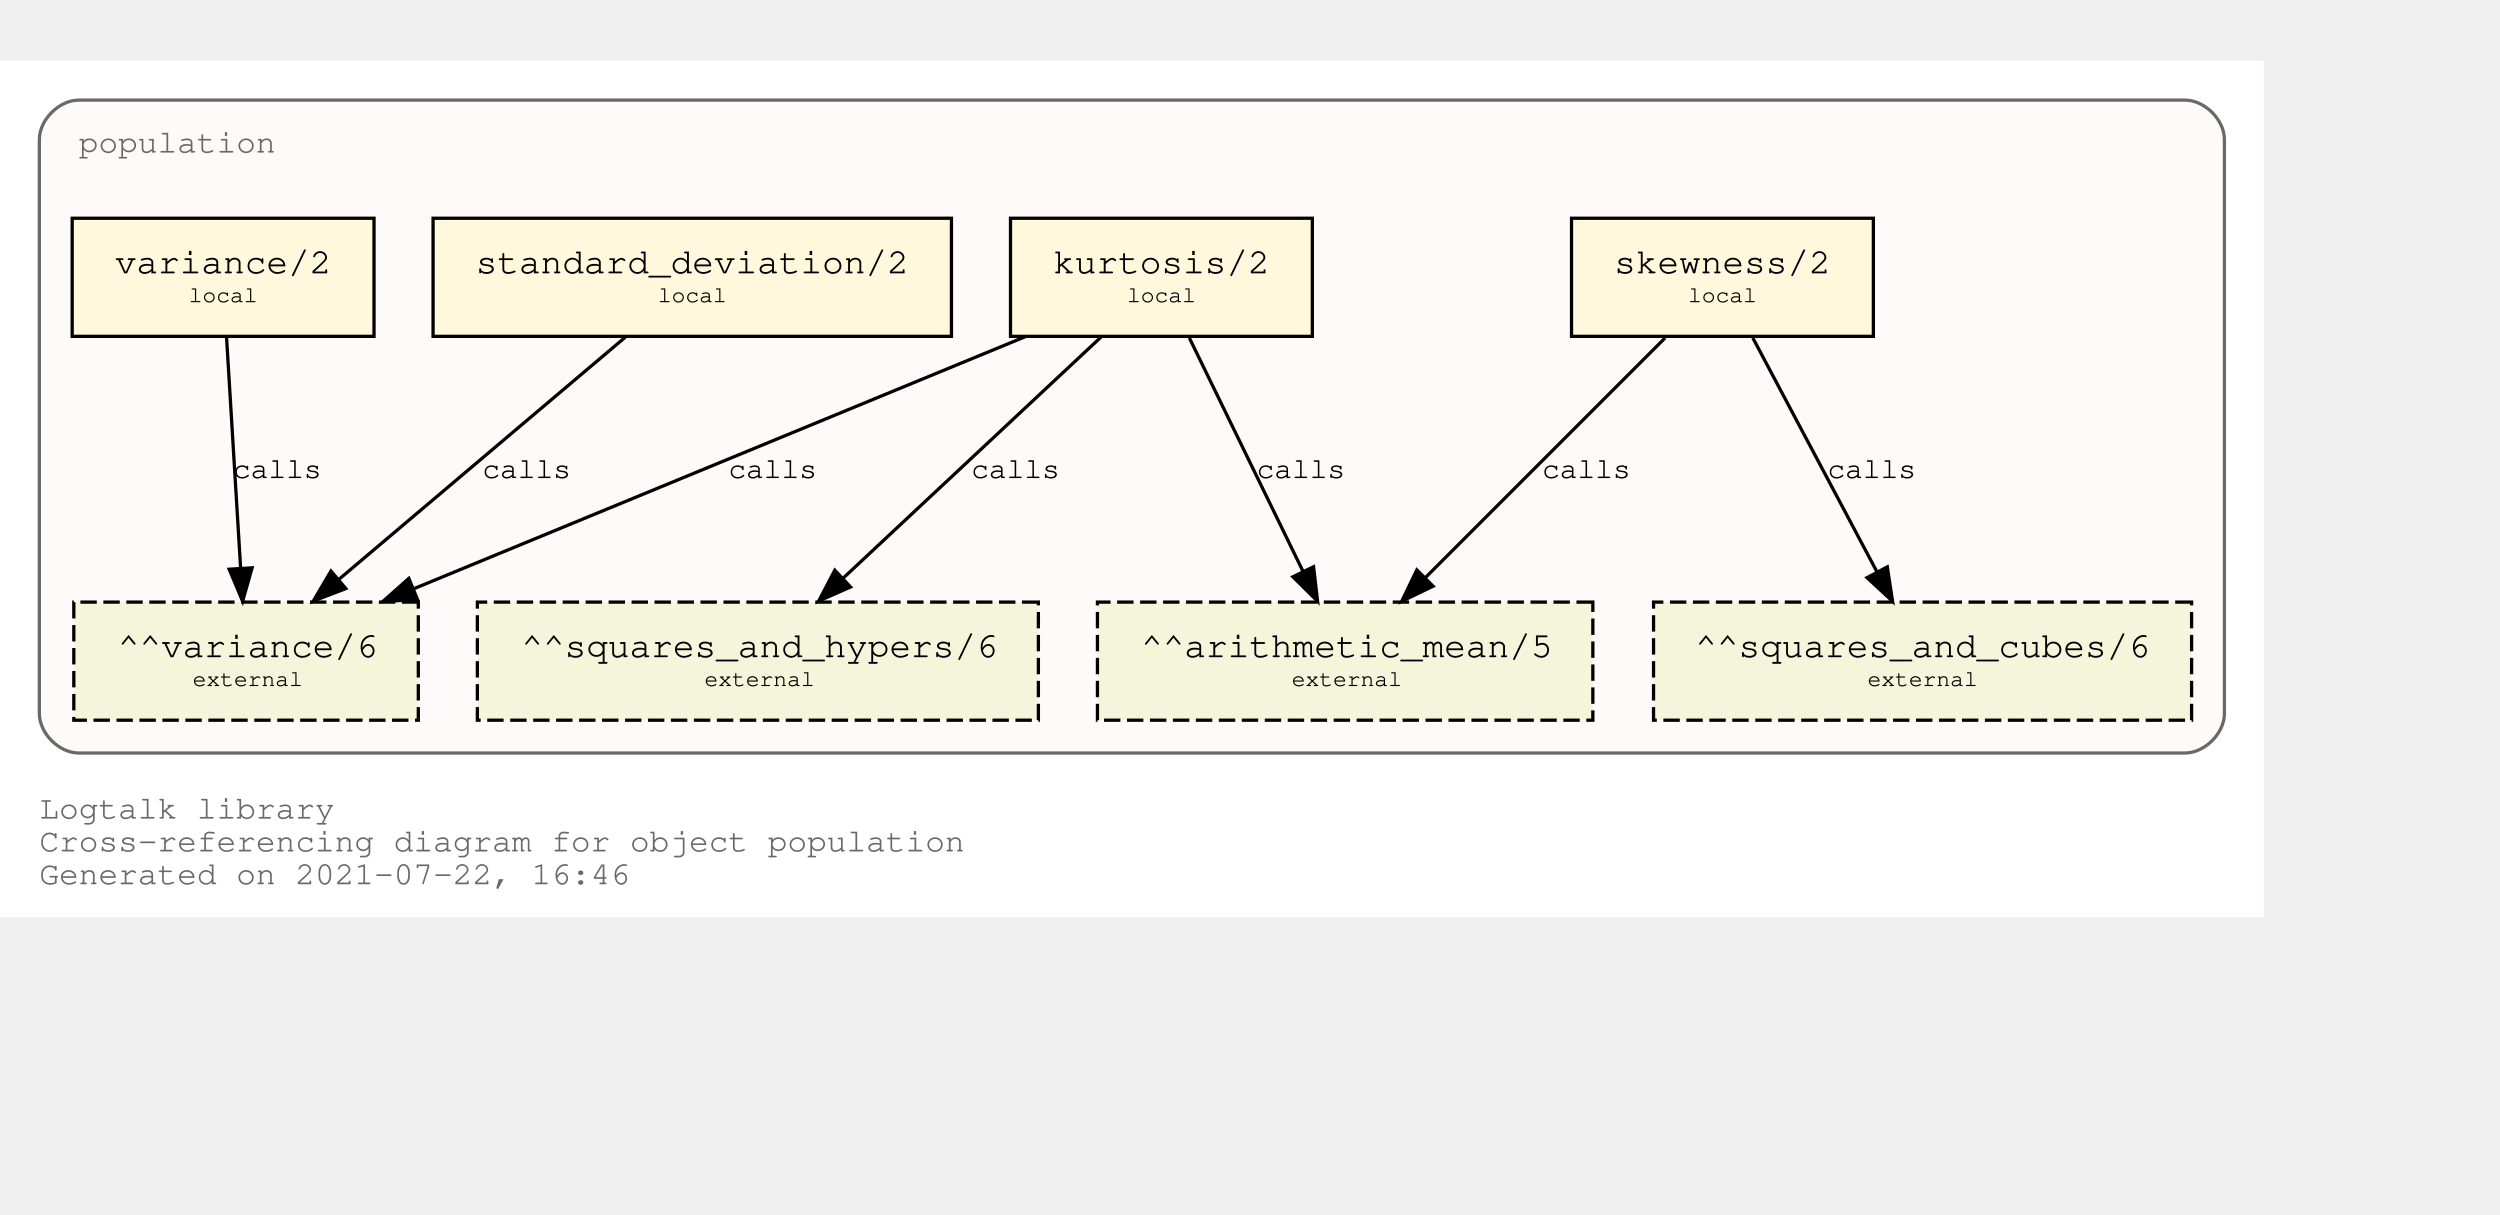
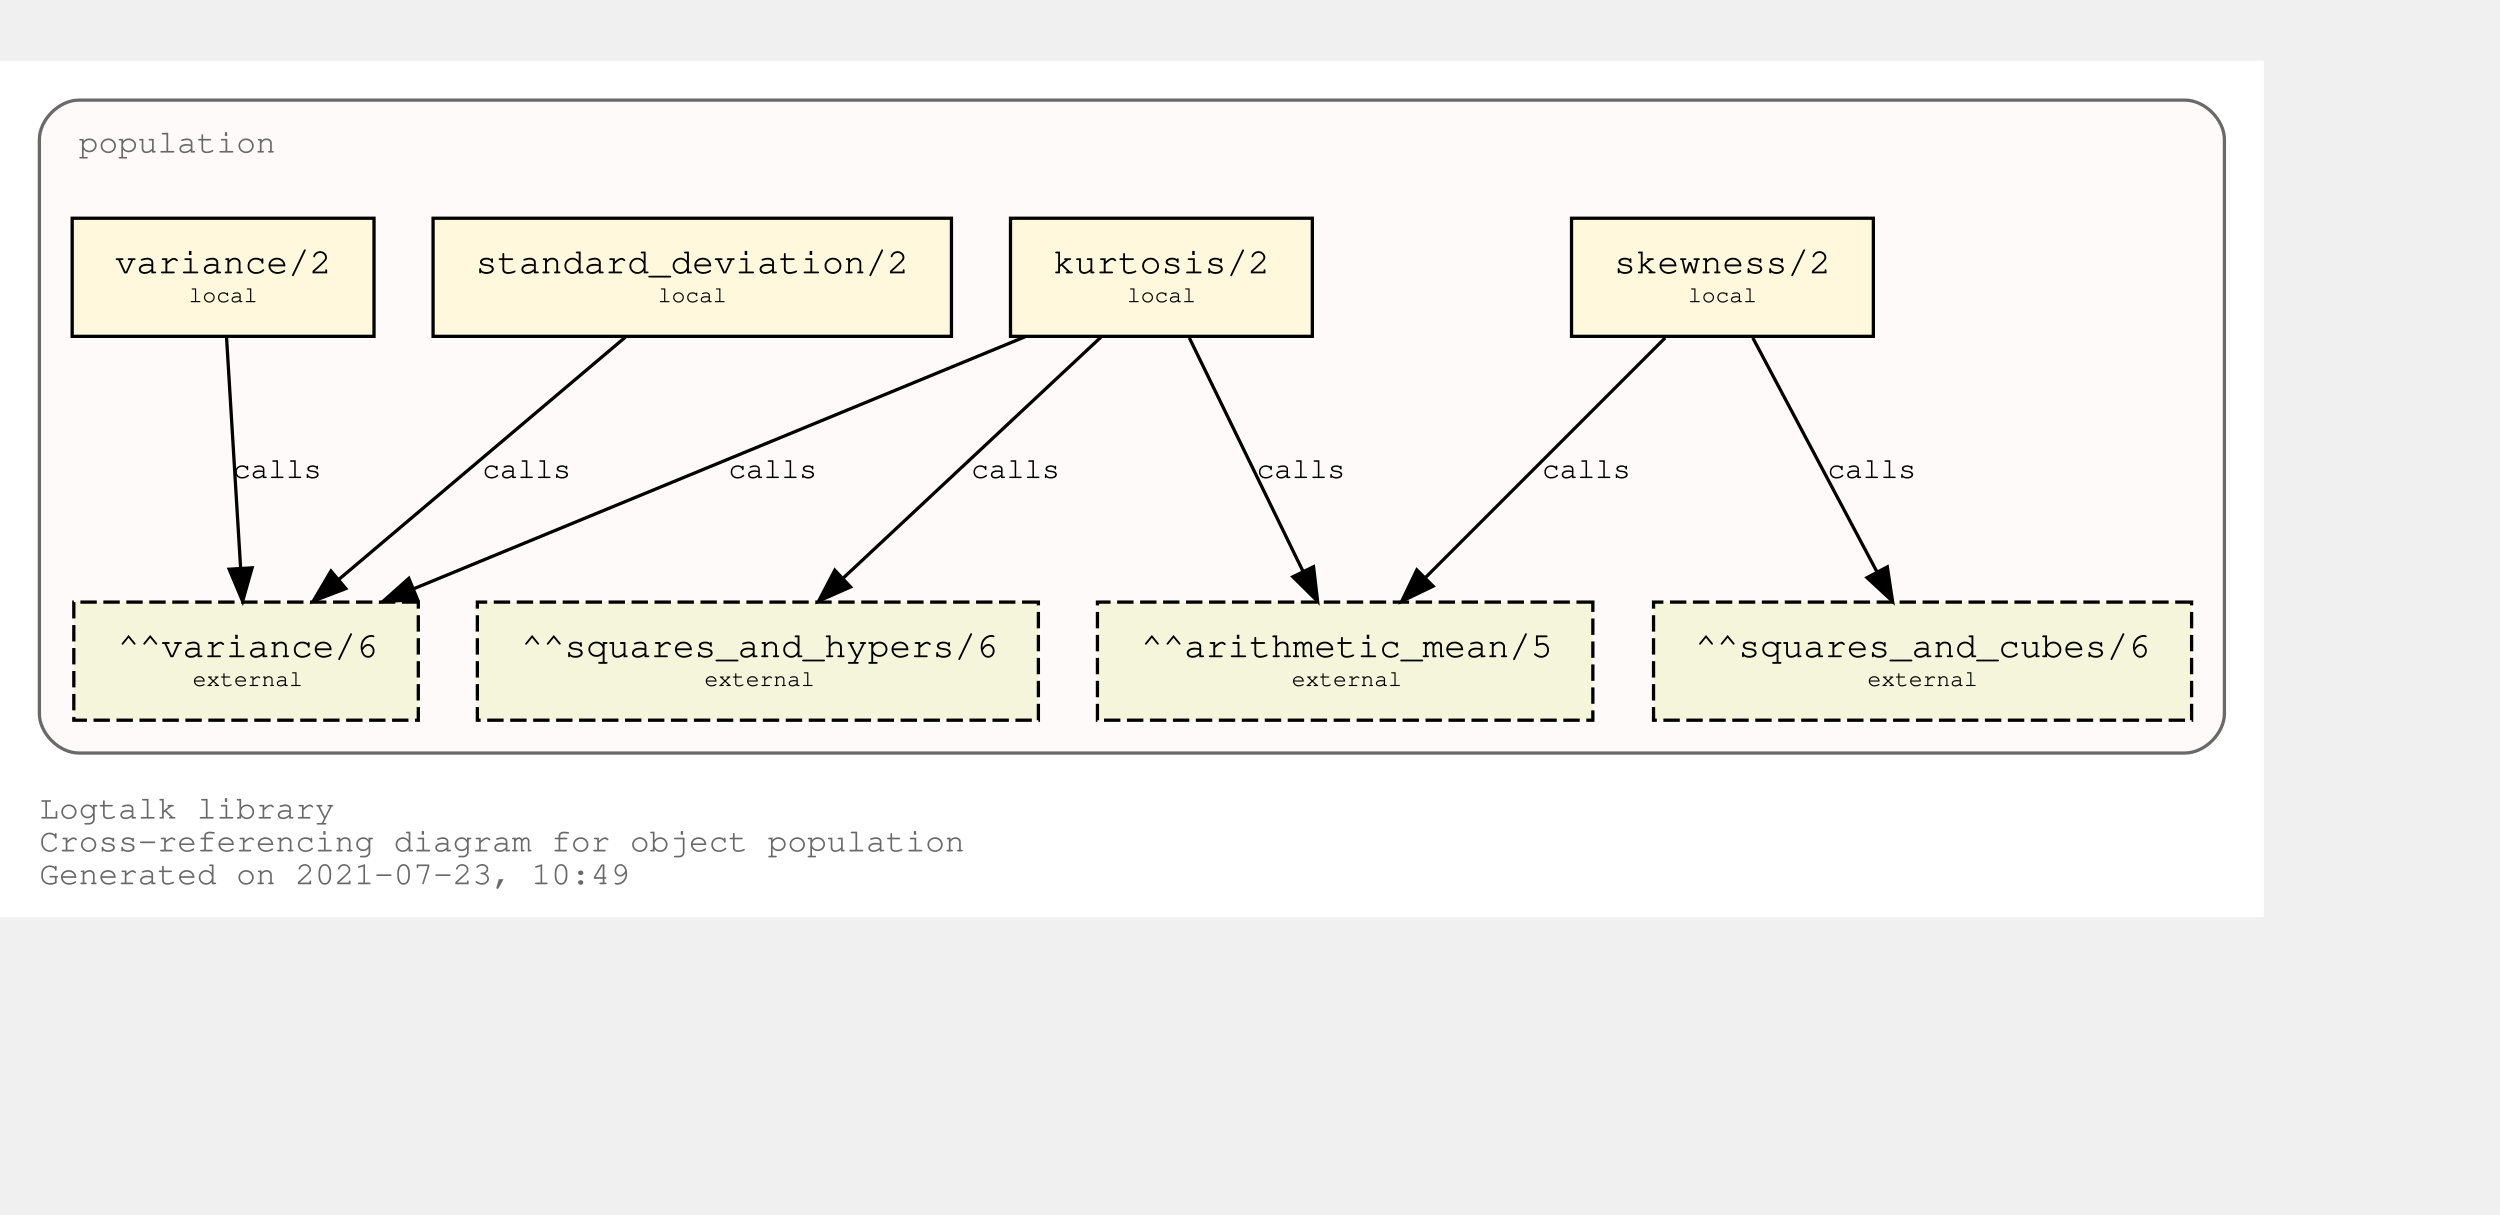
<svg xmlns="http://www.w3.org/2000/svg" xmlns:xlink="http://www.w3.org/1999/xlink" width="834pt" height="405pt" viewBox="72.00 72.00 762.00 333.00">
  <g id="graph0" class="graph" transform="scale(1 1) rotate(0) translate(76 329)">
    <polygon fill="white" stroke="transparent" points="-4,4 -4,-257 686,-257 686,4 -4,4" />
    <text text-anchor="start" x="8" y="-26" font-family="Courier,monospace" font-size="10.00" fill="dimgray">Logtalk library</text>
    <text text-anchor="start" x="8" y="-16" font-family="Courier,monospace" font-size="10.00" fill="dimgray">Cross-referencing diagram for object population</text>
-     <text text-anchor="start" x="8" y="-6" font-family="Courier,monospace" font-size="10.00" fill="dimgray">Generated on 2021-07-22, 16:46</text>
+     <text text-anchor="start" x="8" y="-6" font-family="Courier,monospace" font-size="10.00" fill="dimgray">Generated on 2021-07-23, 10:49</text>
    <g id="clust1" class="cluster">
      <g id="a_clust1">
        <a xlink:title="population">
          <path fill="snow" stroke="dimgray" d="M20,-46C20,-46 662,-46 662,-46 668,-46 674,-52 674,-58 674,-58 674,-233 674,-233 674,-239 668,-245 662,-245 662,-245 20,-245 20,-245 14,-245 8,-239 8,-233 8,-233 8,-58 8,-58 8,-52 14,-46 20,-46" />
          <g id="a_clust1_0">
-             <a xlink:href="https://github.com/LogtalkDotOrg/logtalk3/tree/3fbfbce42a8626153b831dd9ded7fa806d39b384/library/statistics/population.lgt" xlink:title="https://github.com/LogtalkDotOrg/logtalk3/tree/3fbfbce42a8626153b831dd9ded7fa806d39b384/library/statistics/population.lgt">
+             <a xlink:href="https://github.com/LogtalkDotOrg/logtalk3/tree/ee031e0be4c604433758ed54a1e5d8f174e33401/library/statistics/population.lgt" xlink:title="https://github.com/LogtalkDotOrg/logtalk3/tree/ee031e0be4c604433758ed54a1e5d8f174e33401/library/statistics/population.lgt">
              <text text-anchor="start" x="20" y="-229" font-family="Courier,monospace" font-size="10.00" fill="dimgray">population</text>
            </a>
          </g>
        </a>
      </g>
    </g>
    <g id="node1" class="node">
      <g id="a_node1">
-         <a xlink:href="https://github.com/LogtalkDotOrg/logtalk3/tree/3fbfbce42a8626153b831dd9ded7fa806d39b384/library/statistics/population.lgt#L33" xlink:title="https://github.com/LogtalkDotOrg/logtalk3/tree/3fbfbce42a8626153b831dd9ded7fa806d39b384/library/statistics/population.lgt#L33">
+         <a xlink:href="https://github.com/LogtalkDotOrg/logtalk3/tree/ee031e0be4c604433758ed54a1e5d8f174e33401/library/statistics/population.lgt#L33" xlink:title="https://github.com/LogtalkDotOrg/logtalk3/tree/ee031e0be4c604433758ed54a1e5d8f174e33401/library/statistics/population.lgt#L33">
          <polygon fill="cornsilk" stroke="black" points="567,-209 475,-209 475,-173 567,-173 567,-209" />
          <text text-anchor="start" x="482.8" y="-192.8" font-family="Courier,monospace" font-size="9.00"> </text>
          <text text-anchor="start" x="487.99" y="-192.2" font-family="Courier,monospace" font-size="11.00">skewness/2</text>
          <text text-anchor="start" x="553.8" y="-192.8" font-family="Courier,monospace" font-size="9.00"> </text>
          <text text-anchor="start" x="482.8" y="-182.8" font-family="Courier,monospace" font-size="9.00"> </text>
          <text text-anchor="start" x="510.5" y="-183.4" font-family="Courier,monospace" font-size="7.00">local</text>
          <text text-anchor="start" x="553.8" y="-182.8" font-family="Courier,monospace" font-size="9.00"> </text>
        </a>
      </g>
    </g>
    <g id="node5" class="node">
      <polygon fill="beige" stroke="black" stroke-dasharray="5,2" points="481.5,-92 330.5,-92 330.5,-56 481.5,-56 481.5,-92" />
      <text text-anchor="start" x="338.8" y="-75.8" font-family="Courier,monospace" font-size="9.00"> </text>
      <text text-anchor="start" x="343.79" y="-75.2" font-family="Courier,monospace" font-size="11.00">^^arithmetic_mean/5</text>
      <text text-anchor="start" x="468.8" y="-75.8" font-family="Courier,monospace" font-size="9.00"> </text>
      <text text-anchor="start" x="338.8" y="-65.8" font-family="Courier,monospace" font-size="9.00"> </text>
      <text text-anchor="start" x="389.7" y="-66.4" font-family="Courier,monospace" font-size="7.00">external</text>
      <text text-anchor="start" x="468.8" y="-65.8" font-family="Courier,monospace" font-size="9.00"> </text>
    </g>
    <g id="edge1" class="edge">
      <g id="a_edge1">
-         <a xlink:href="https://github.com/LogtalkDotOrg/logtalk3/tree/3fbfbce42a8626153b831dd9ded7fa806d39b384/library/statistics/population.lgt#L33" xlink:title="calls">
+         <a xlink:href="https://github.com/LogtalkDotOrg/logtalk3/tree/ee031e0be4c604433758ed54a1e5d8f174e33401/library/statistics/population.lgt#L33" xlink:title="calls">
          <path fill="none" stroke="black" d="M503.53,-172.53C484.09,-153.09 452.51,-121.51 430.57,-99.57" />
          <polygon fill="black" stroke="black" points="432.8,-96.85 423.25,-92.25 427.85,-101.8 432.8,-96.85" />
        </a>
      </g>
      <g id="a_edge1-label">
-         <a xlink:href="https://github.com/LogtalkDotOrg/logtalk3/tree/3fbfbce42a8626153b831dd9ded7fa806d39b384/library/statistics/population.lgt#L33" xlink:title="https://github.com/LogtalkDotOrg/logtalk3/tree/3fbfbce42a8626153b831dd9ded7fa806d39b384/library/statistics/population.lgt#L33">
+         <a xlink:href="https://github.com/LogtalkDotOrg/logtalk3/tree/ee031e0be4c604433758ed54a1e5d8f174e33401/library/statistics/population.lgt#L33" xlink:title="https://github.com/LogtalkDotOrg/logtalk3/tree/ee031e0be4c604433758ed54a1e5d8f174e33401/library/statistics/population.lgt#L33">
          <text text-anchor="start" x="466" y="-129.8" font-family="Courier,monospace" font-size="9.00">calls</text>
        </a>
      </g>
    </g>
    <g id="node6" class="node">
      <polygon fill="beige" stroke="black" stroke-dasharray="5,2" points="664,-92 500,-92 500,-56 664,-56 664,-92" />
      <text text-anchor="start" x="507.8" y="-75.8" font-family="Courier,monospace" font-size="9.00"> </text>
      <text text-anchor="start" x="512.69" y="-75.2" font-family="Courier,monospace" font-size="11.00">^^squares_and_cubes/6</text>
      <text text-anchor="start" x="650.8" y="-75.8" font-family="Courier,monospace" font-size="9.00"> </text>
      <text text-anchor="start" x="507.8" y="-65.8" font-family="Courier,monospace" font-size="9.00"> </text>
      <text text-anchor="start" x="565.2" y="-66.4" font-family="Courier,monospace" font-size="7.00">external</text>
      <text text-anchor="start" x="650.8" y="-65.8" font-family="Courier,monospace" font-size="9.00"> </text>
    </g>
    <g id="edge2" class="edge">
      <g id="a_edge2">
-         <a xlink:href="https://github.com/LogtalkDotOrg/logtalk3/tree/3fbfbce42a8626153b831dd9ded7fa806d39b384/library/statistics/population.lgt#L33" xlink:title="calls">
+         <a xlink:href="https://github.com/LogtalkDotOrg/logtalk3/tree/ee031e0be4c604433758ed54a1e5d8f174e33401/library/statistics/population.lgt#L33" xlink:title="calls">
          <path fill="none" stroke="black" d="M530.26,-172.53C540.31,-153.6 556.46,-123.16 568.04,-101.32" />
          <polygon fill="black" stroke="black" points="571.25,-102.73 572.85,-92.25 565.07,-99.45 571.25,-102.73" />
        </a>
      </g>
      <g id="a_edge2-label">
-         <a xlink:href="https://github.com/LogtalkDotOrg/logtalk3/tree/3fbfbce42a8626153b831dd9ded7fa806d39b384/library/statistics/population.lgt#L33" xlink:title="https://github.com/LogtalkDotOrg/logtalk3/tree/3fbfbce42a8626153b831dd9ded7fa806d39b384/library/statistics/population.lgt#L33">
+         <a xlink:href="https://github.com/LogtalkDotOrg/logtalk3/tree/ee031e0be4c604433758ed54a1e5d8f174e33401/library/statistics/population.lgt#L33" xlink:title="https://github.com/LogtalkDotOrg/logtalk3/tree/ee031e0be4c604433758ed54a1e5d8f174e33401/library/statistics/population.lgt#L33">
          <text text-anchor="start" x="553" y="-129.8" font-family="Courier,monospace" font-size="9.00">calls</text>
        </a>
      </g>
    </g>
    <g id="node2" class="node">
      <g id="a_node2">
-         <a xlink:href="https://github.com/LogtalkDotOrg/logtalk3/tree/3fbfbce42a8626153b831dd9ded7fa806d39b384/library/statistics/population.lgt#L41" xlink:title="https://github.com/LogtalkDotOrg/logtalk3/tree/3fbfbce42a8626153b831dd9ded7fa806d39b384/library/statistics/population.lgt#L41">
+         <a xlink:href="https://github.com/LogtalkDotOrg/logtalk3/tree/ee031e0be4c604433758ed54a1e5d8f174e33401/library/statistics/population.lgt#L41" xlink:title="https://github.com/LogtalkDotOrg/logtalk3/tree/ee031e0be4c604433758ed54a1e5d8f174e33401/library/statistics/population.lgt#L41">
          <polygon fill="cornsilk" stroke="black" points="396,-209 304,-209 304,-173 396,-173 396,-209" />
          <text text-anchor="start" x="311.8" y="-192.8" font-family="Courier,monospace" font-size="9.00"> </text>
          <text text-anchor="start" x="316.99" y="-192.2" font-family="Courier,monospace" font-size="11.00">kurtosis/2</text>
          <text text-anchor="start" x="382.8" y="-192.8" font-family="Courier,monospace" font-size="9.00"> </text>
          <text text-anchor="start" x="311.8" y="-182.8" font-family="Courier,monospace" font-size="9.00"> </text>
          <text text-anchor="start" x="339.5" y="-183.4" font-family="Courier,monospace" font-size="7.00">local</text>
          <text text-anchor="start" x="382.8" y="-182.8" font-family="Courier,monospace" font-size="9.00"> </text>
        </a>
      </g>
    </g>
    <g id="edge3" class="edge">
      <g id="a_edge3">
-         <a xlink:href="https://github.com/LogtalkDotOrg/logtalk3/tree/3fbfbce42a8626153b831dd9ded7fa806d39b384/library/statistics/population.lgt#L41" xlink:title="calls">
+         <a xlink:href="https://github.com/LogtalkDotOrg/logtalk3/tree/ee031e0be4c604433758ed54a1e5d8f174e33401/library/statistics/population.lgt#L41" xlink:title="calls">
          <path fill="none" stroke="black" d="M358.51,-172.53C367.73,-153.6 382.55,-123.16 393.18,-101.32" />
          <polygon fill="black" stroke="black" points="396.37,-102.78 397.6,-92.25 390.07,-99.71 396.37,-102.78" />
        </a>
      </g>
      <g id="a_edge3-label">
-         <a xlink:href="https://github.com/LogtalkDotOrg/logtalk3/tree/3fbfbce42a8626153b831dd9ded7fa806d39b384/library/statistics/population.lgt#L41" xlink:title="https://github.com/LogtalkDotOrg/logtalk3/tree/3fbfbce42a8626153b831dd9ded7fa806d39b384/library/statistics/population.lgt#L41">
+         <a xlink:href="https://github.com/LogtalkDotOrg/logtalk3/tree/ee031e0be4c604433758ed54a1e5d8f174e33401/library/statistics/population.lgt#L41" xlink:title="https://github.com/LogtalkDotOrg/logtalk3/tree/ee031e0be4c604433758ed54a1e5d8f174e33401/library/statistics/population.lgt#L41">
          <text text-anchor="start" x="379" y="-129.8" font-family="Courier,monospace" font-size="9.00">calls</text>
        </a>
      </g>
    </g>
    <g id="node7" class="node">
      <polygon fill="beige" stroke="black" stroke-dasharray="5,2" points="312.5,-92 141.5,-92 141.5,-56 312.5,-56 312.5,-92" />
      <text text-anchor="start" x="149.8" y="-75.8" font-family="Courier,monospace" font-size="9.00"> </text>
      <text text-anchor="start" x="154.89" y="-75.2" font-family="Courier,monospace" font-size="11.00">^^squares_and_hypers/6</text>
      <text text-anchor="start" x="299.8" y="-75.8" font-family="Courier,monospace" font-size="9.00"> </text>
      <text text-anchor="start" x="149.8" y="-65.8" font-family="Courier,monospace" font-size="9.00"> </text>
      <text text-anchor="start" x="210.7" y="-66.4" font-family="Courier,monospace" font-size="7.00">external</text>
      <text text-anchor="start" x="299.8" y="-65.8" font-family="Courier,monospace" font-size="9.00"> </text>
    </g>
    <g id="edge4" class="edge">
      <g id="a_edge4">
-         <a xlink:href="https://github.com/LogtalkDotOrg/logtalk3/tree/3fbfbce42a8626153b831dd9ded7fa806d39b384/library/statistics/population.lgt#L41" xlink:title="calls">
+         <a xlink:href="https://github.com/LogtalkDotOrg/logtalk3/tree/ee031e0be4c604433758ed54a1e5d8f174e33401/library/statistics/population.lgt#L41" xlink:title="calls">
          <path fill="none" stroke="black" d="M331.59,-172.78C310.75,-153.31 276.66,-121.43 253.1,-99.4" />
          <polygon fill="black" stroke="black" points="255.24,-96.61 245.54,-92.33 250.45,-101.72 255.24,-96.61" />
        </a>
      </g>
      <g id="a_edge4-label">
-         <a xlink:href="https://github.com/LogtalkDotOrg/logtalk3/tree/3fbfbce42a8626153b831dd9ded7fa806d39b384/library/statistics/population.lgt#L41" xlink:title="https://github.com/LogtalkDotOrg/logtalk3/tree/3fbfbce42a8626153b831dd9ded7fa806d39b384/library/statistics/population.lgt#L41">
+         <a xlink:href="https://github.com/LogtalkDotOrg/logtalk3/tree/ee031e0be4c604433758ed54a1e5d8f174e33401/library/statistics/population.lgt#L41" xlink:title="https://github.com/LogtalkDotOrg/logtalk3/tree/ee031e0be4c604433758ed54a1e5d8f174e33401/library/statistics/population.lgt#L41">
          <text text-anchor="start" x="292" y="-129.8" font-family="Courier,monospace" font-size="9.00">calls</text>
        </a>
      </g>
    </g>
    <g id="node8" class="node">
      <polygon fill="beige" stroke="black" stroke-dasharray="5,2" points="123.5,-92 18.5,-92 18.5,-56 123.5,-56 123.5,-92" />
      <text text-anchor="start" x="26.8" y="-75.8" font-family="Courier,monospace" font-size="9.00"> </text>
      <text text-anchor="start" x="31.89" y="-75.2" font-family="Courier,monospace" font-size="11.00">^^variance/6</text>
      <text text-anchor="start" x="110.8" y="-75.8" font-family="Courier,monospace" font-size="9.00"> </text>
      <text text-anchor="start" x="26.8" y="-65.8" font-family="Courier,monospace" font-size="9.00"> </text>
      <text text-anchor="start" x="54.7" y="-66.4" font-family="Courier,monospace" font-size="7.00">external</text>
      <text text-anchor="start" x="110.8" y="-65.8" font-family="Courier,monospace" font-size="9.00"> </text>
    </g>
    <g id="edge5" class="edge">
      <g id="a_edge5">
-         <a xlink:href="https://github.com/LogtalkDotOrg/logtalk3/tree/3fbfbce42a8626153b831dd9ded7fa806d39b384/library/statistics/population.lgt#L41" xlink:title="calls">
+         <a xlink:href="https://github.com/LogtalkDotOrg/logtalk3/tree/ee031e0be4c604433758ed54a1e5d8f174e33401/library/statistics/population.lgt#L41" xlink:title="calls">
          <path fill="none" stroke="black" d="M308.53,-172.91C258.84,-152.43 175.6,-118.11 122.01,-96.03" />
          <polygon fill="black" stroke="black" points="123.27,-92.76 112.7,-92.19 120.61,-99.23 123.27,-92.76" />
        </a>
      </g>
      <g id="a_edge5-label">
-         <a xlink:href="https://github.com/LogtalkDotOrg/logtalk3/tree/3fbfbce42a8626153b831dd9ded7fa806d39b384/library/statistics/population.lgt#L41" xlink:title="https://github.com/LogtalkDotOrg/logtalk3/tree/3fbfbce42a8626153b831dd9ded7fa806d39b384/library/statistics/population.lgt#L41">
+         <a xlink:href="https://github.com/LogtalkDotOrg/logtalk3/tree/ee031e0be4c604433758ed54a1e5d8f174e33401/library/statistics/population.lgt#L41" xlink:title="https://github.com/LogtalkDotOrg/logtalk3/tree/ee031e0be4c604433758ed54a1e5d8f174e33401/library/statistics/population.lgt#L41">
          <text text-anchor="start" x="218" y="-129.8" font-family="Courier,monospace" font-size="9.00">calls</text>
        </a>
      </g>
    </g>
    <g id="node3" class="node">
      <g id="a_node3">
-         <a xlink:href="https://github.com/LogtalkDotOrg/logtalk3/tree/3fbfbce42a8626153b831dd9ded7fa806d39b384/library/statistics/population.lgt#L50" xlink:title="https://github.com/LogtalkDotOrg/logtalk3/tree/3fbfbce42a8626153b831dd9ded7fa806d39b384/library/statistics/population.lgt#L50">
+         <a xlink:href="https://github.com/LogtalkDotOrg/logtalk3/tree/ee031e0be4c604433758ed54a1e5d8f174e33401/library/statistics/population.lgt#L50" xlink:title="https://github.com/LogtalkDotOrg/logtalk3/tree/ee031e0be4c604433758ed54a1e5d8f174e33401/library/statistics/population.lgt#L50">
          <polygon fill="cornsilk" stroke="black" points="286,-209 128,-209 128,-173 286,-173 286,-209" />
          <text text-anchor="start" x="135.8" y="-192.8" font-family="Courier,monospace" font-size="9.00"> </text>
          <text text-anchor="start" x="140.99" y="-192.2" font-family="Courier,monospace" font-size="11.00">standard_deviation/2</text>
          <text text-anchor="start" x="272.8" y="-192.8" font-family="Courier,monospace" font-size="9.00"> </text>
          <text text-anchor="start" x="135.8" y="-182.8" font-family="Courier,monospace" font-size="9.00"> </text>
          <text text-anchor="start" x="196.5" y="-183.4" font-family="Courier,monospace" font-size="7.00">local</text>
          <text text-anchor="start" x="272.8" y="-182.8" font-family="Courier,monospace" font-size="9.00"> </text>
        </a>
      </g>
    </g>
    <g id="edge6" class="edge">
      <g id="a_edge6">
-         <a xlink:href="https://github.com/LogtalkDotOrg/logtalk3/tree/3fbfbce42a8626153b831dd9ded7fa806d39b384/library/statistics/population.lgt#L50" xlink:title="calls">
+         <a xlink:href="https://github.com/LogtalkDotOrg/logtalk3/tree/ee031e0be4c604433758ed54a1e5d8f174e33401/library/statistics/population.lgt#L50" xlink:title="calls">
          <path fill="none" stroke="black" d="M186.64,-172.78C163.4,-153.14 125.26,-120.88 99.18,-98.83" />
          <polygon fill="black" stroke="black" points="101.4,-96.12 91.5,-92.33 96.88,-101.46 101.4,-96.12" />
        </a>
      </g>
      <g id="a_edge6-label">
-         <a xlink:href="https://github.com/LogtalkDotOrg/logtalk3/tree/3fbfbce42a8626153b831dd9ded7fa806d39b384/library/statistics/population.lgt#L50" xlink:title="https://github.com/LogtalkDotOrg/logtalk3/tree/3fbfbce42a8626153b831dd9ded7fa806d39b384/library/statistics/population.lgt#L50">
+         <a xlink:href="https://github.com/LogtalkDotOrg/logtalk3/tree/ee031e0be4c604433758ed54a1e5d8f174e33401/library/statistics/population.lgt#L50" xlink:title="https://github.com/LogtalkDotOrg/logtalk3/tree/ee031e0be4c604433758ed54a1e5d8f174e33401/library/statistics/population.lgt#L50">
          <text text-anchor="start" x="143" y="-129.8" font-family="Courier,monospace" font-size="9.00">calls</text>
        </a>
      </g>
    </g>
    <g id="node4" class="node">
      <g id="a_node4">
-         <a xlink:href="https://github.com/LogtalkDotOrg/logtalk3/tree/3fbfbce42a8626153b831dd9ded7fa806d39b384/library/statistics/population.lgt#L54" xlink:title="https://github.com/LogtalkDotOrg/logtalk3/tree/3fbfbce42a8626153b831dd9ded7fa806d39b384/library/statistics/population.lgt#L54">
+         <a xlink:href="https://github.com/LogtalkDotOrg/logtalk3/tree/ee031e0be4c604433758ed54a1e5d8f174e33401/library/statistics/population.lgt#L54" xlink:title="https://github.com/LogtalkDotOrg/logtalk3/tree/ee031e0be4c604433758ed54a1e5d8f174e33401/library/statistics/population.lgt#L54">
          <polygon fill="cornsilk" stroke="black" points="110,-209 18,-209 18,-173 110,-173 110,-209" />
          <text text-anchor="start" x="25.8" y="-192.8" font-family="Courier,monospace" font-size="9.00"> </text>
          <text text-anchor="start" x="30.99" y="-192.2" font-family="Courier,monospace" font-size="11.00">variance/2</text>
          <text text-anchor="start" x="96.8" y="-192.8" font-family="Courier,monospace" font-size="9.00"> </text>
          <text text-anchor="start" x="25.8" y="-182.8" font-family="Courier,monospace" font-size="9.00"> </text>
          <text text-anchor="start" x="53.5" y="-183.4" font-family="Courier,monospace" font-size="7.00">local</text>
          <text text-anchor="start" x="96.8" y="-182.8" font-family="Courier,monospace" font-size="9.00"> </text>
        </a>
      </g>
    </g>
    <g id="edge7" class="edge">
      <g id="a_edge7">
-         <a xlink:href="https://github.com/LogtalkDotOrg/logtalk3/tree/3fbfbce42a8626153b831dd9ded7fa806d39b384/library/statistics/population.lgt#L54" xlink:title="calls">
+         <a xlink:href="https://github.com/LogtalkDotOrg/logtalk3/tree/ee031e0be4c604433758ed54a1e5d8f174e33401/library/statistics/population.lgt#L54" xlink:title="calls">
          <path fill="none" stroke="black" d="M65.06,-172.53C66.2,-153.94 68,-124.24 69.33,-102.5" />
          <polygon fill="black" stroke="black" points="72.84,-102.45 69.95,-92.25 65.85,-102.02 72.84,-102.45" />
        </a>
      </g>
      <g id="a_edge7-label">
-         <a xlink:href="https://github.com/LogtalkDotOrg/logtalk3/tree/3fbfbce42a8626153b831dd9ded7fa806d39b384/library/statistics/population.lgt#L54" xlink:title="https://github.com/LogtalkDotOrg/logtalk3/tree/3fbfbce42a8626153b831dd9ded7fa806d39b384/library/statistics/population.lgt#L54">
+         <a xlink:href="https://github.com/LogtalkDotOrg/logtalk3/tree/ee031e0be4c604433758ed54a1e5d8f174e33401/library/statistics/population.lgt#L54" xlink:title="https://github.com/LogtalkDotOrg/logtalk3/tree/ee031e0be4c604433758ed54a1e5d8f174e33401/library/statistics/population.lgt#L54">
          <text text-anchor="start" x="67" y="-129.8" font-family="Courier,monospace" font-size="9.00">calls</text>
        </a>
      </g>
    </g>
  </g>
</svg>
